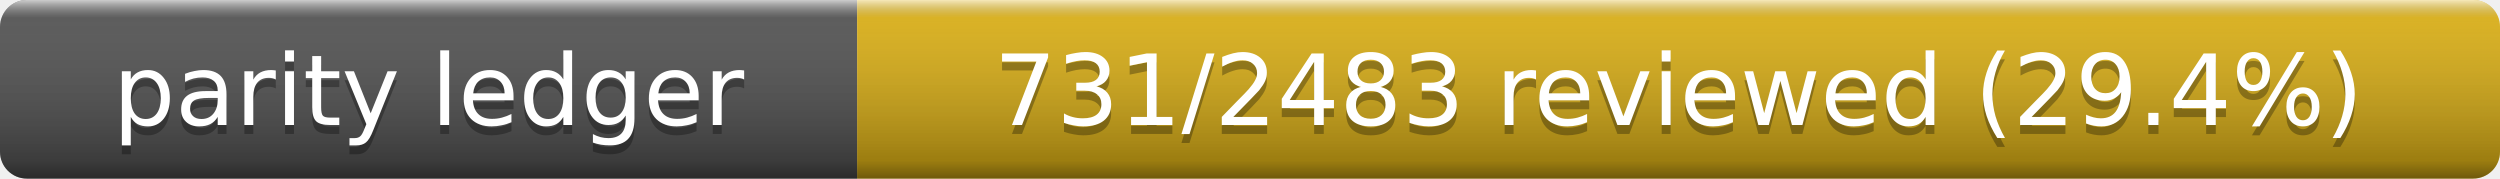
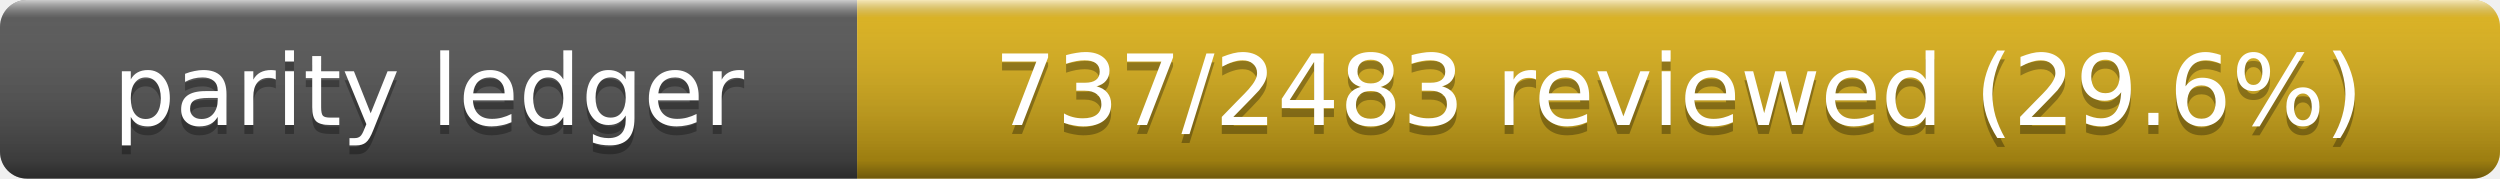
- <svg xmlns="http://www.w3.org/2000/svg" width="280" height="20" role="img" aria-label="Parity Ledger: 731/2483 reviewed (29.4%)">
+ <svg xmlns="http://www.w3.org/2000/svg" width="280" height="20" role="img" aria-label="Parity Ledger: 737/2483 reviewed (29.6%)">
  <linearGradient id="s" x2="0" y2="100%">
    <stop offset="0" stop-color="#fff" stop-opacity=".7" />
    <stop offset=".1" stop-color="#aaa" stop-opacity=".1" />
    <stop offset=".9" stop-opacity=".3" />
    <stop offset="1" stop-opacity=".5" />
  </linearGradient>
  <clipPath id="r">
    <rect width="280" height="20" rx="3" />
  </clipPath>
  <g clip-path="url(#r)">
    <rect width="96" height="20" fill="#555" />
    <rect x="96" width="184" height="20" fill="#dfb317" />
    <rect width="280" height="20" fill="url(#s)" />
  </g>
  <g fill="#fff" text-anchor="middle" font-family="Verdana,Geneva,DejaVu Sans,sans-serif" font-size="11">
    <text x="48" y="15" fill="#010101" fill-opacity=".3">parity ledger</text>
    <text x="48" y="14">parity ledger</text>
-     <text x="188" y="15" fill="#010101" fill-opacity=".3">731/2483 reviewed (29.4%)</text>
-     <text x="188" y="14">731/2483 reviewed (29.4%)</text>
+     <text x="188" y="15" fill="#010101" fill-opacity=".3">737/2483 reviewed (29.6%)</text>
+     <text x="188" y="14">737/2483 reviewed (29.6%)</text>
  </g>
</svg>
